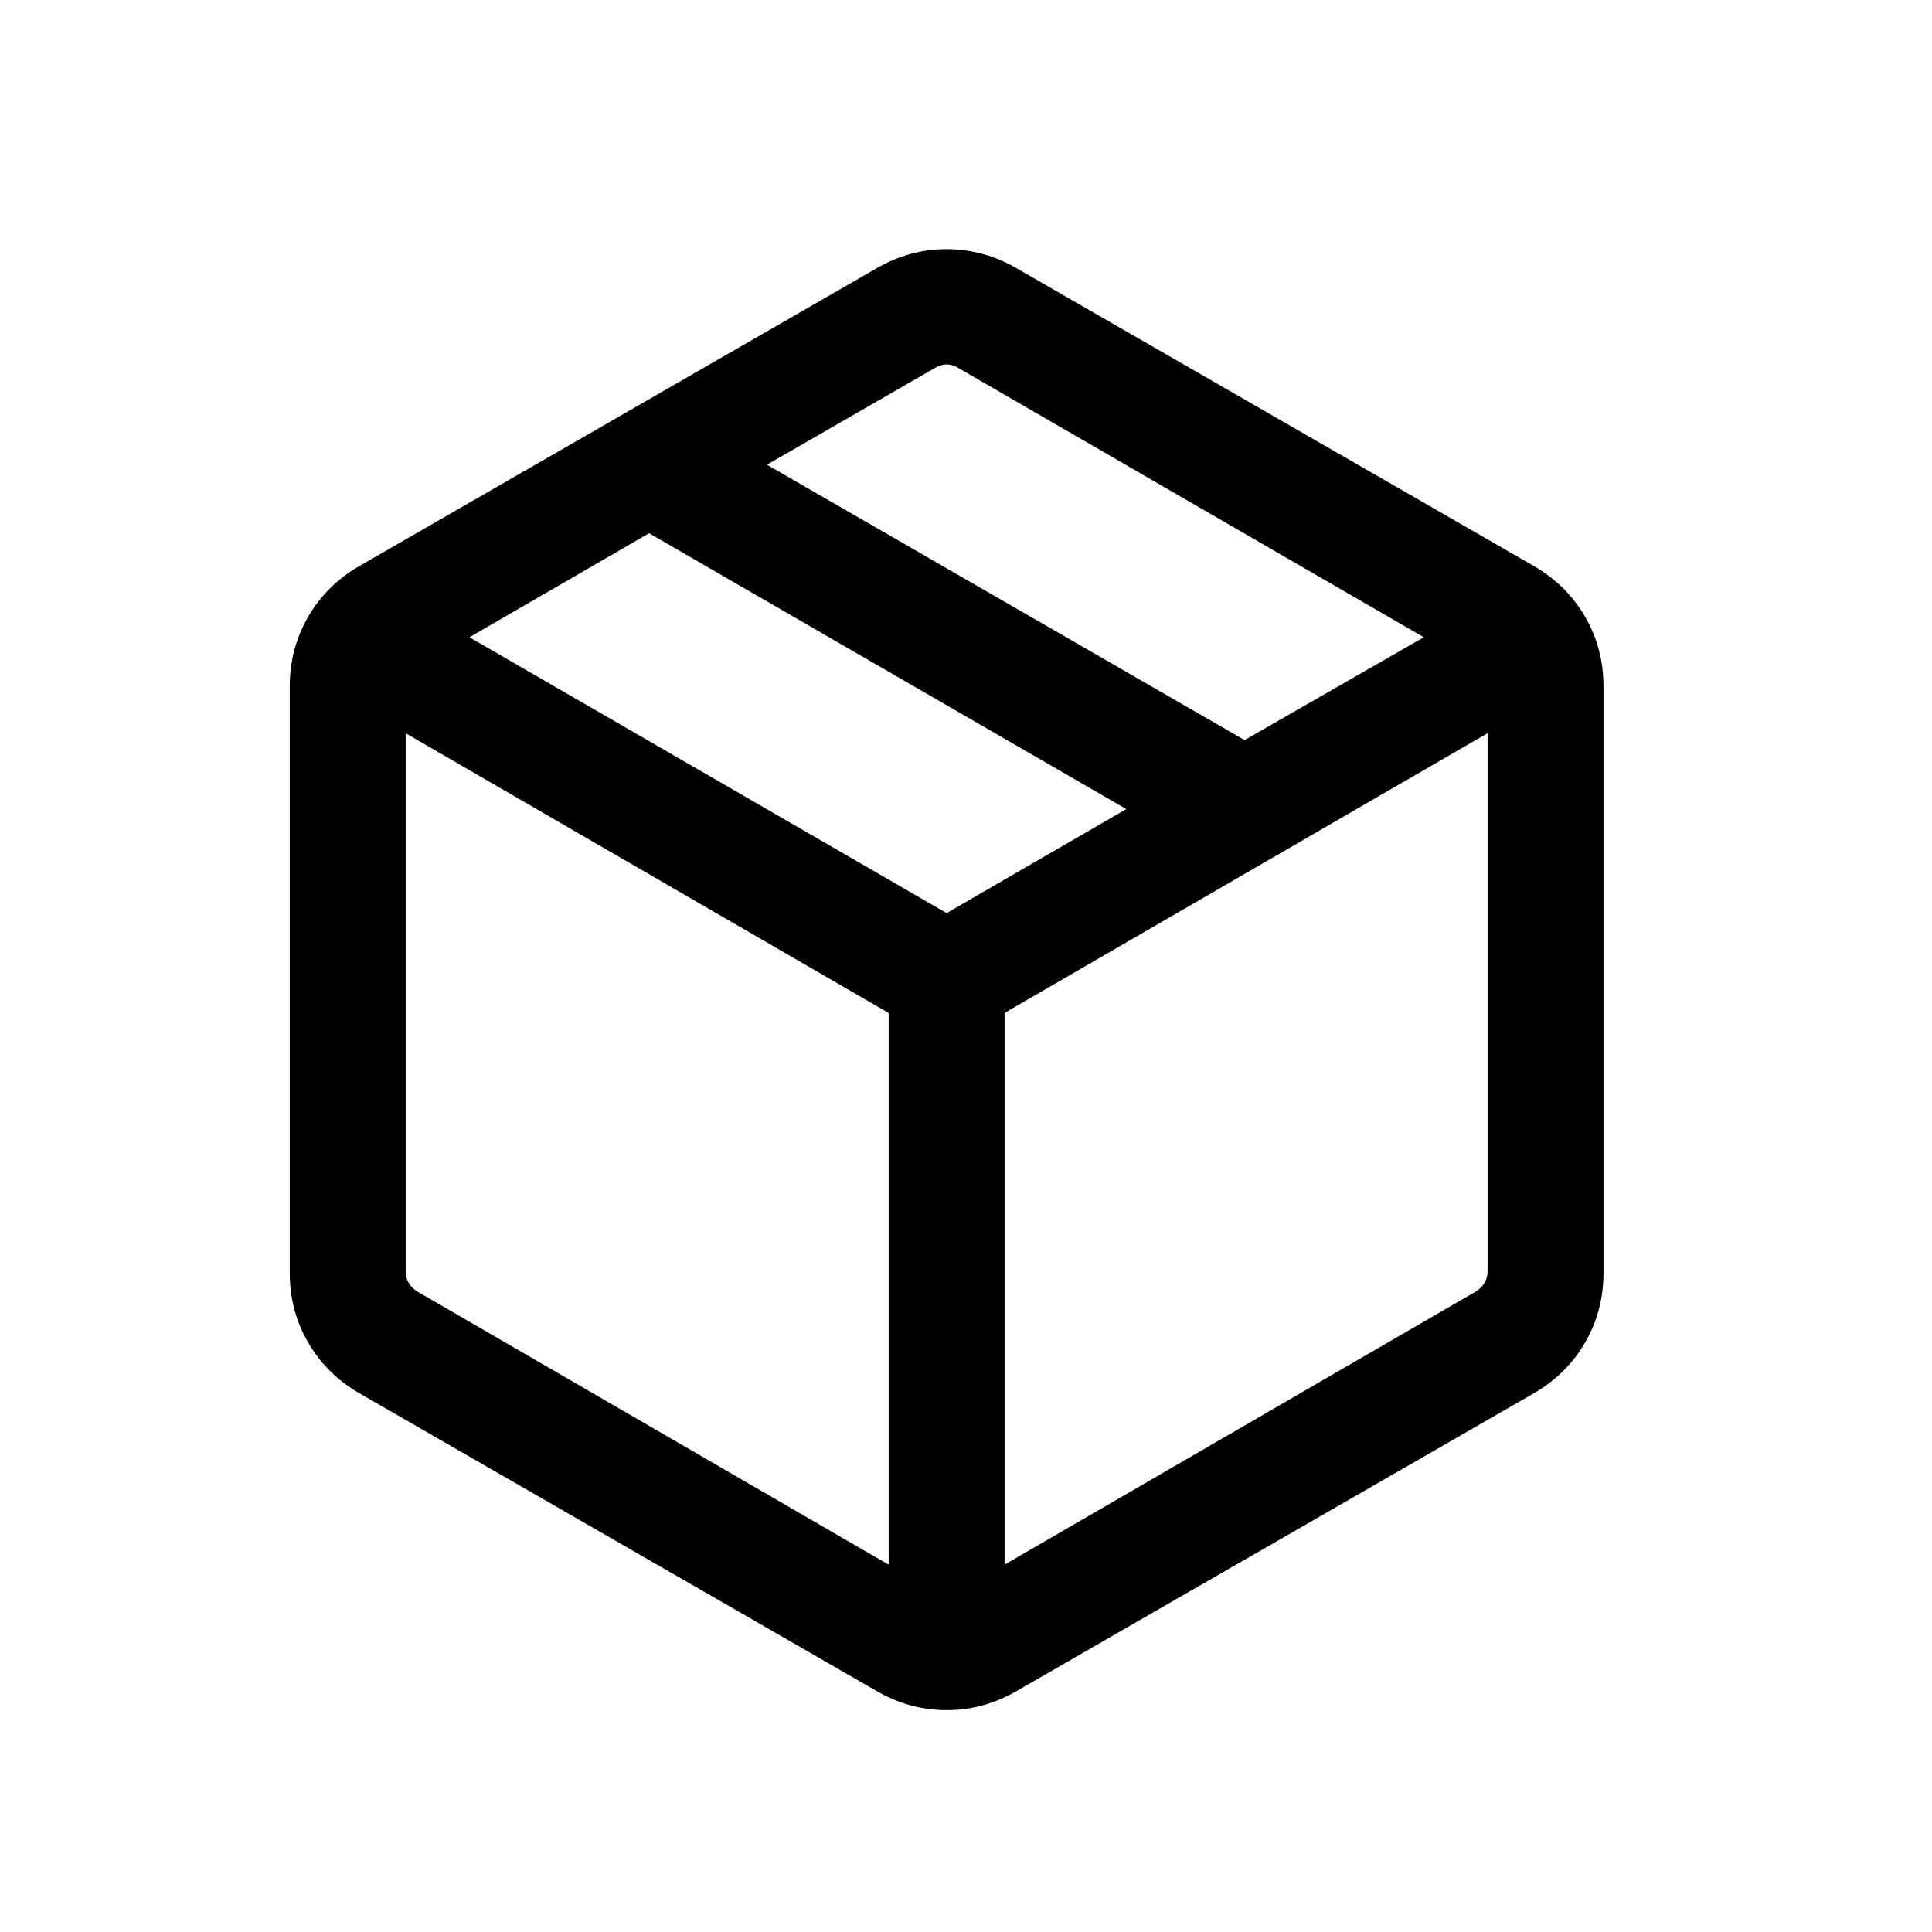
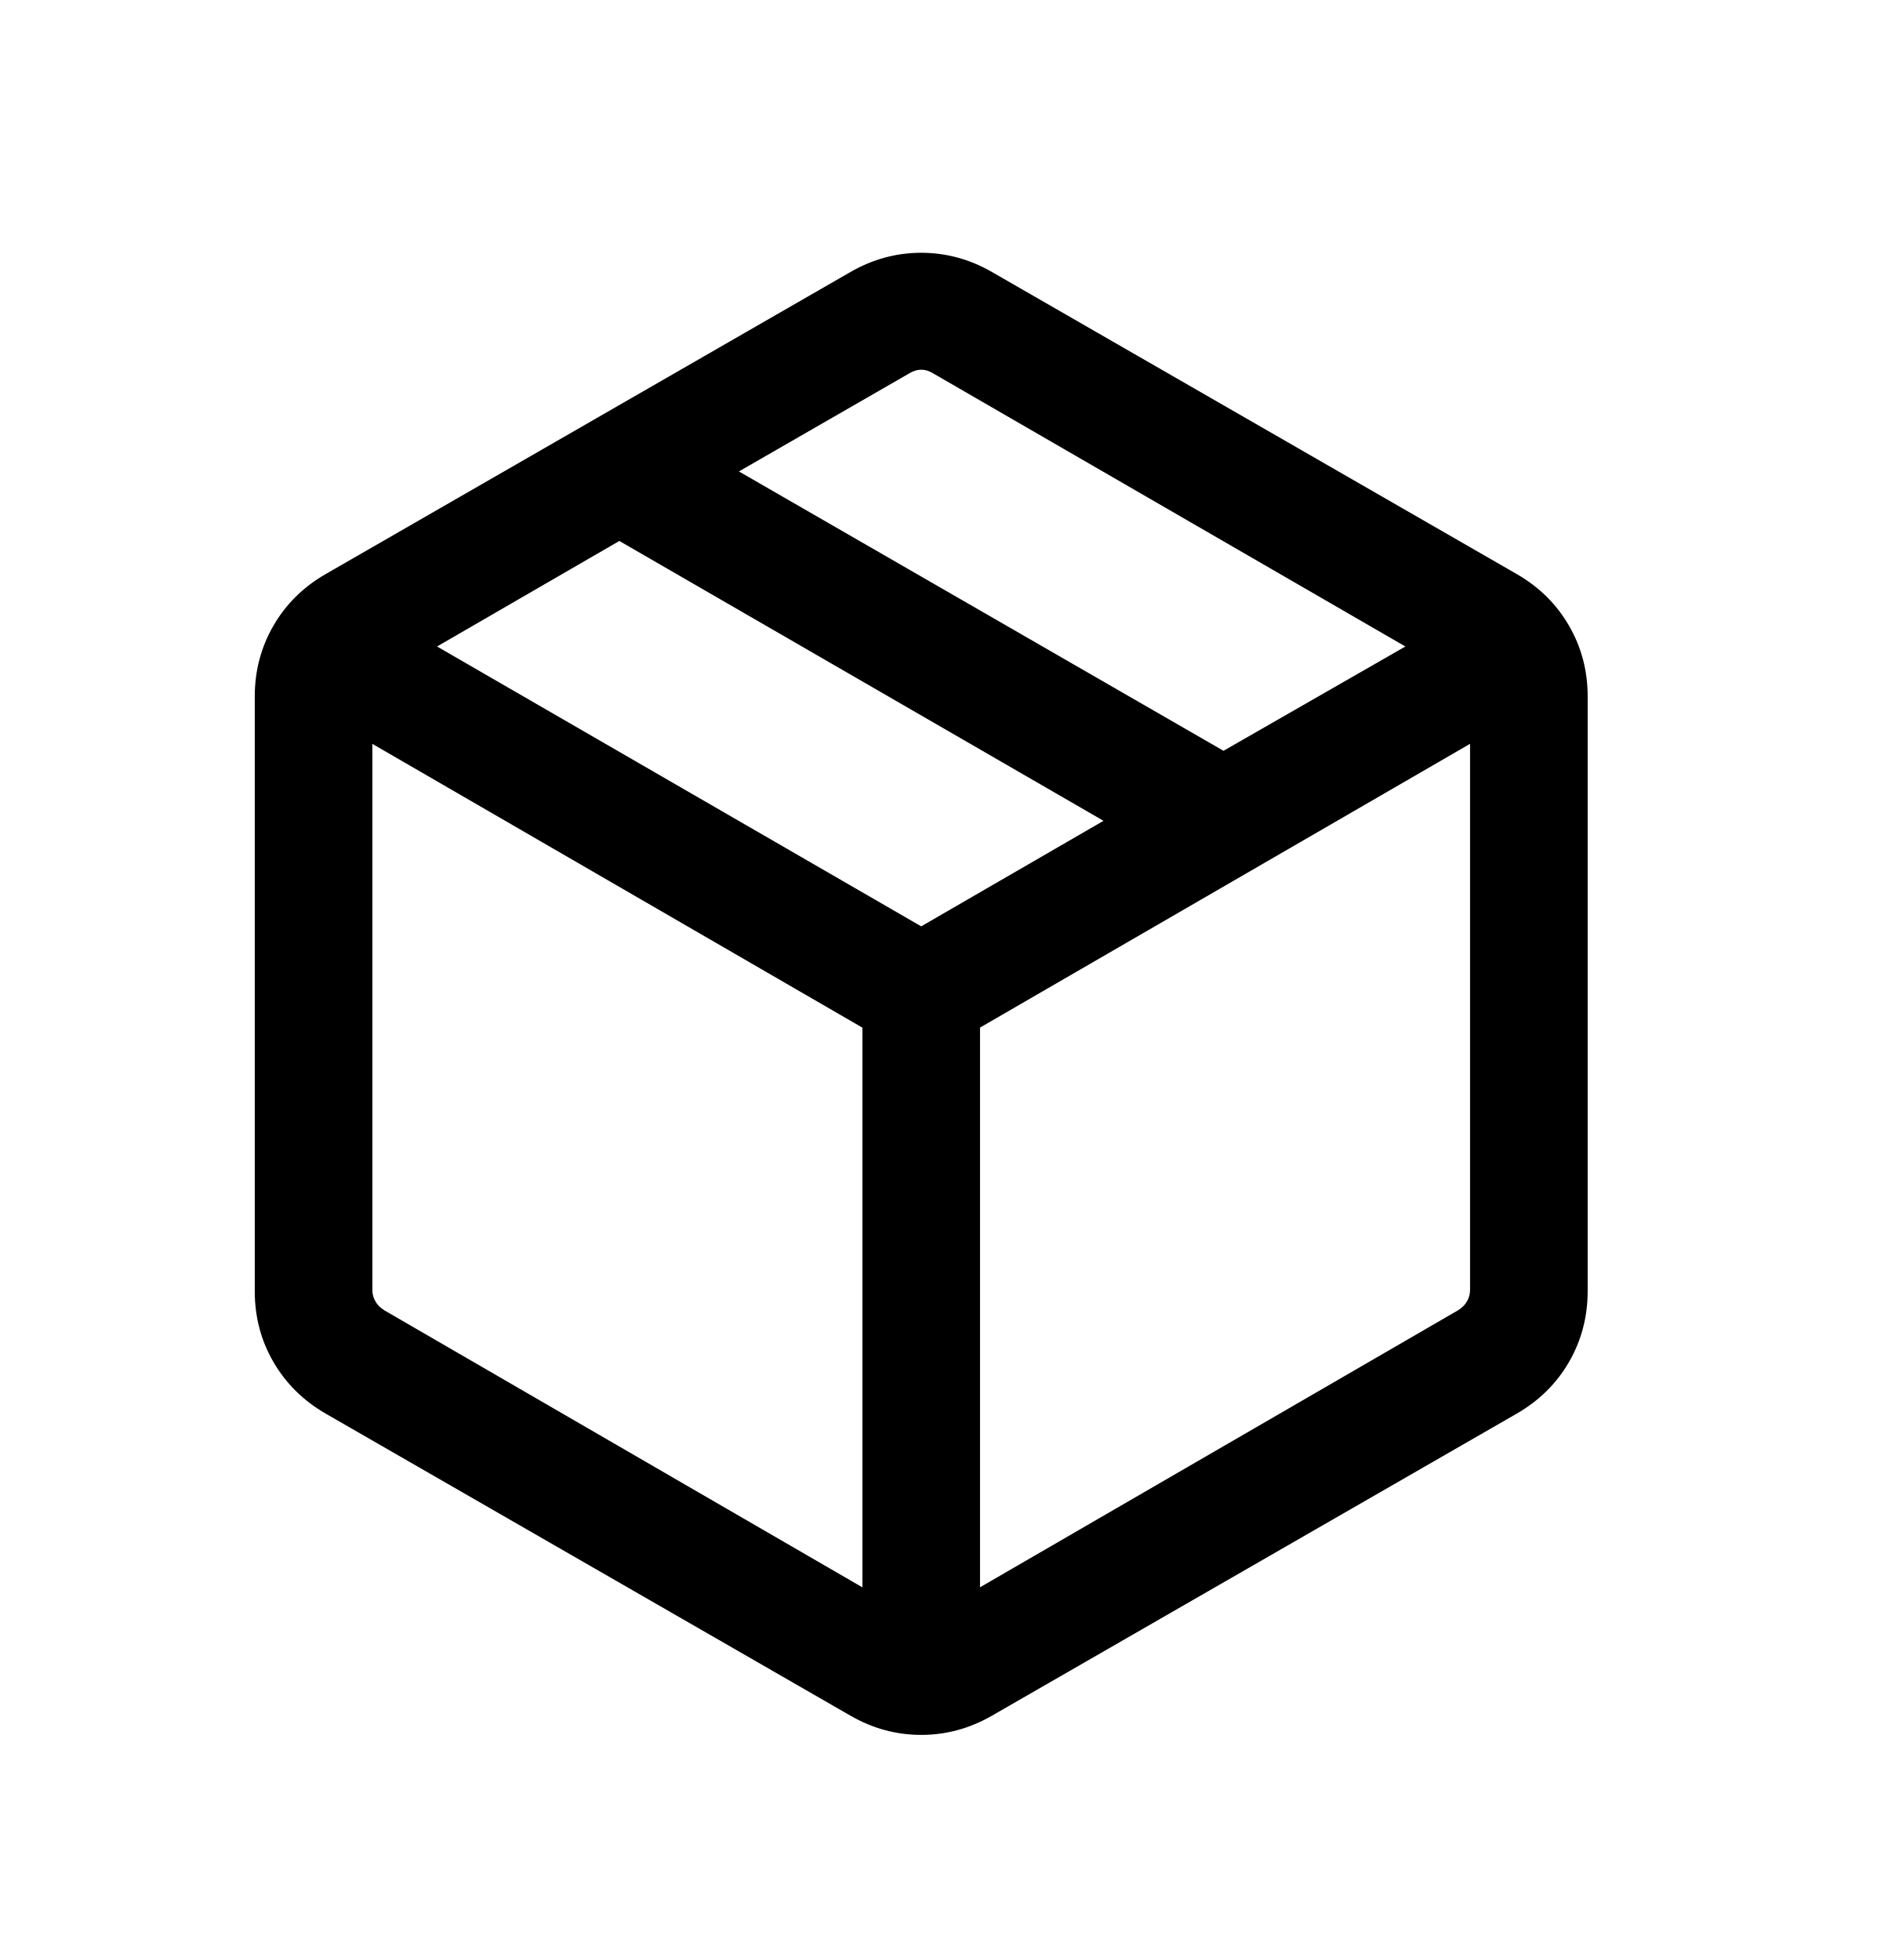
- <svg xmlns="http://www.w3.org/2000/svg" version="1.1" width="32" height="32" viewBox="0 0 32 32">
-   <path d="M14.719 25.915v-9.137l-8-4.633v8.916c0 0.065 0.016 0.127 0.049 0.185s0.082 0.107 0.148 0.148l7.803 4.522zM16.639 25.915l7.803-4.522c0.066-0.041 0.115-0.090 0.148-0.148s0.049-0.119 0.049-0.185v-8.916l-8 4.633v9.137zM14.522 28.010l-8.566-4.931c-0.364-0.21-0.648-0.491-0.852-0.842s-0.305-0.737-0.305-1.157v-9.708c0-0.42 0.102-0.806 0.305-1.157s0.487-0.632 0.852-0.842l8.566-4.931c0.364-0.21 0.75-0.315 1.157-0.315s0.793 0.105 1.157 0.315l8.566 4.931c0.364 0.21 0.648 0.49 0.852 0.842s0.305 0.737 0.305 1.157v9.708c0 0.42-0.102 0.806-0.305 1.157s-0.488 0.632-0.852 0.842l-8.566 4.931c-0.364 0.21-0.75 0.315-1.157 0.315s-0.793-0.105-1.157-0.315zM20.614 12.258l2.969-1.703-7.707-4.458c-0.065-0.041-0.131-0.061-0.197-0.061s-0.131 0.020-0.197 0.061l-2.779 1.6 7.911 4.561zM15.679 15.124l2.976-1.723-7.904-4.569-2.976 1.723 7.904 4.569z" />
+ <svg xmlns="http://www.w3.org/2000/svg" version="1.1" width="31" height="32" viewBox="0 0 31 32">
+   <path d="M14.079 25.915v-9.137l-8-4.633v8.916c0 0.065 0.016 0.127 0.049 0.185s0.082 0.107 0.148 0.148l7.803 4.522zM15.999 25.915l7.803-4.522c0.066-0.041 0.115-0.090 0.148-0.148s0.049-0.119 0.049-0.185v-8.916l-8 4.633v9.137zM13.882 28.010l-8.566-4.931c-0.364-0.21-0.648-0.491-0.852-0.842s-0.305-0.737-0.305-1.157v-9.708c0-0.42 0.102-0.806 0.305-1.157s0.487-0.632 0.852-0.842l8.566-4.931c0.364-0.21 0.75-0.315 1.157-0.315s0.793 0.105 1.157 0.315l8.566 4.931c0.364 0.21 0.648 0.49 0.852 0.842s0.305 0.737 0.305 1.157v9.708c0 0.42-0.102 0.806-0.305 1.157s-0.488 0.632-0.852 0.842l-8.566 4.931c-0.364 0.21-0.75 0.315-1.157 0.315s-0.793-0.105-1.157-0.315zM19.974 12.258l2.969-1.703-7.707-4.458c-0.065-0.041-0.131-0.061-0.197-0.061s-0.131 0.020-0.197 0.061l-2.779 1.6 7.911 4.561zM15.039 15.124l2.976-1.723-7.904-4.569-2.976 1.723 7.904 4.569z" />
</svg>
